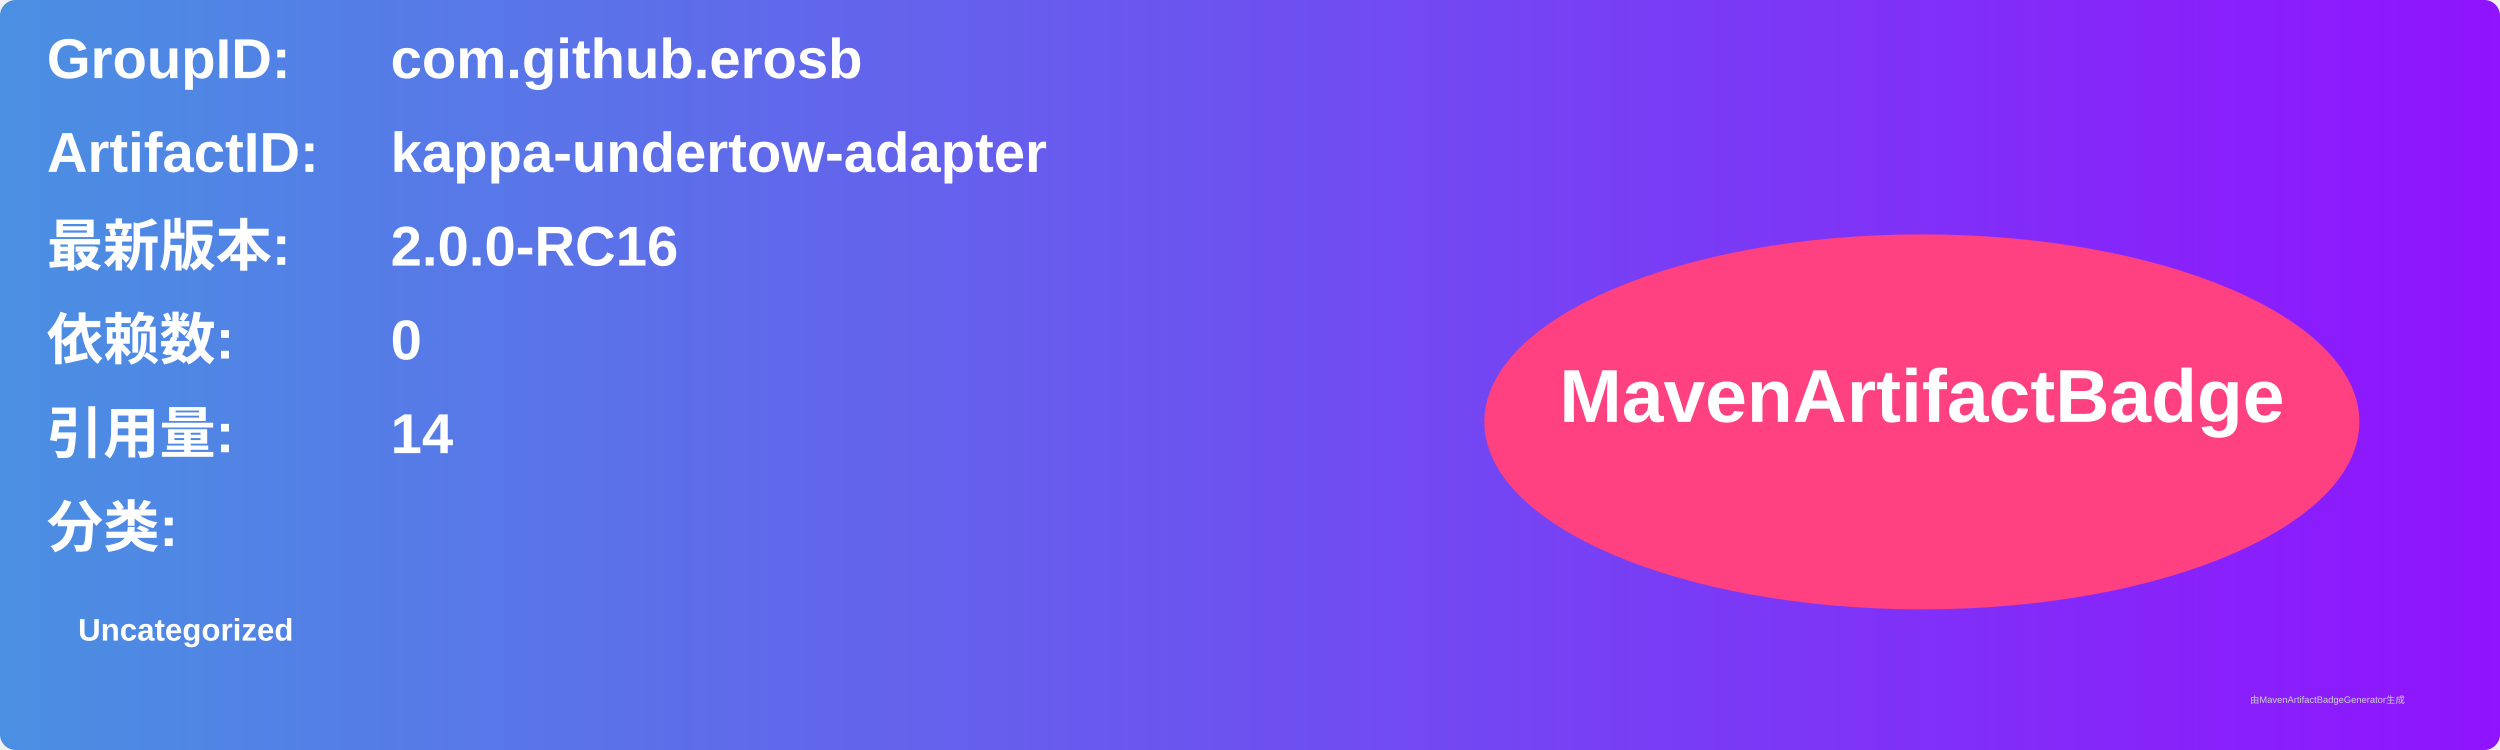
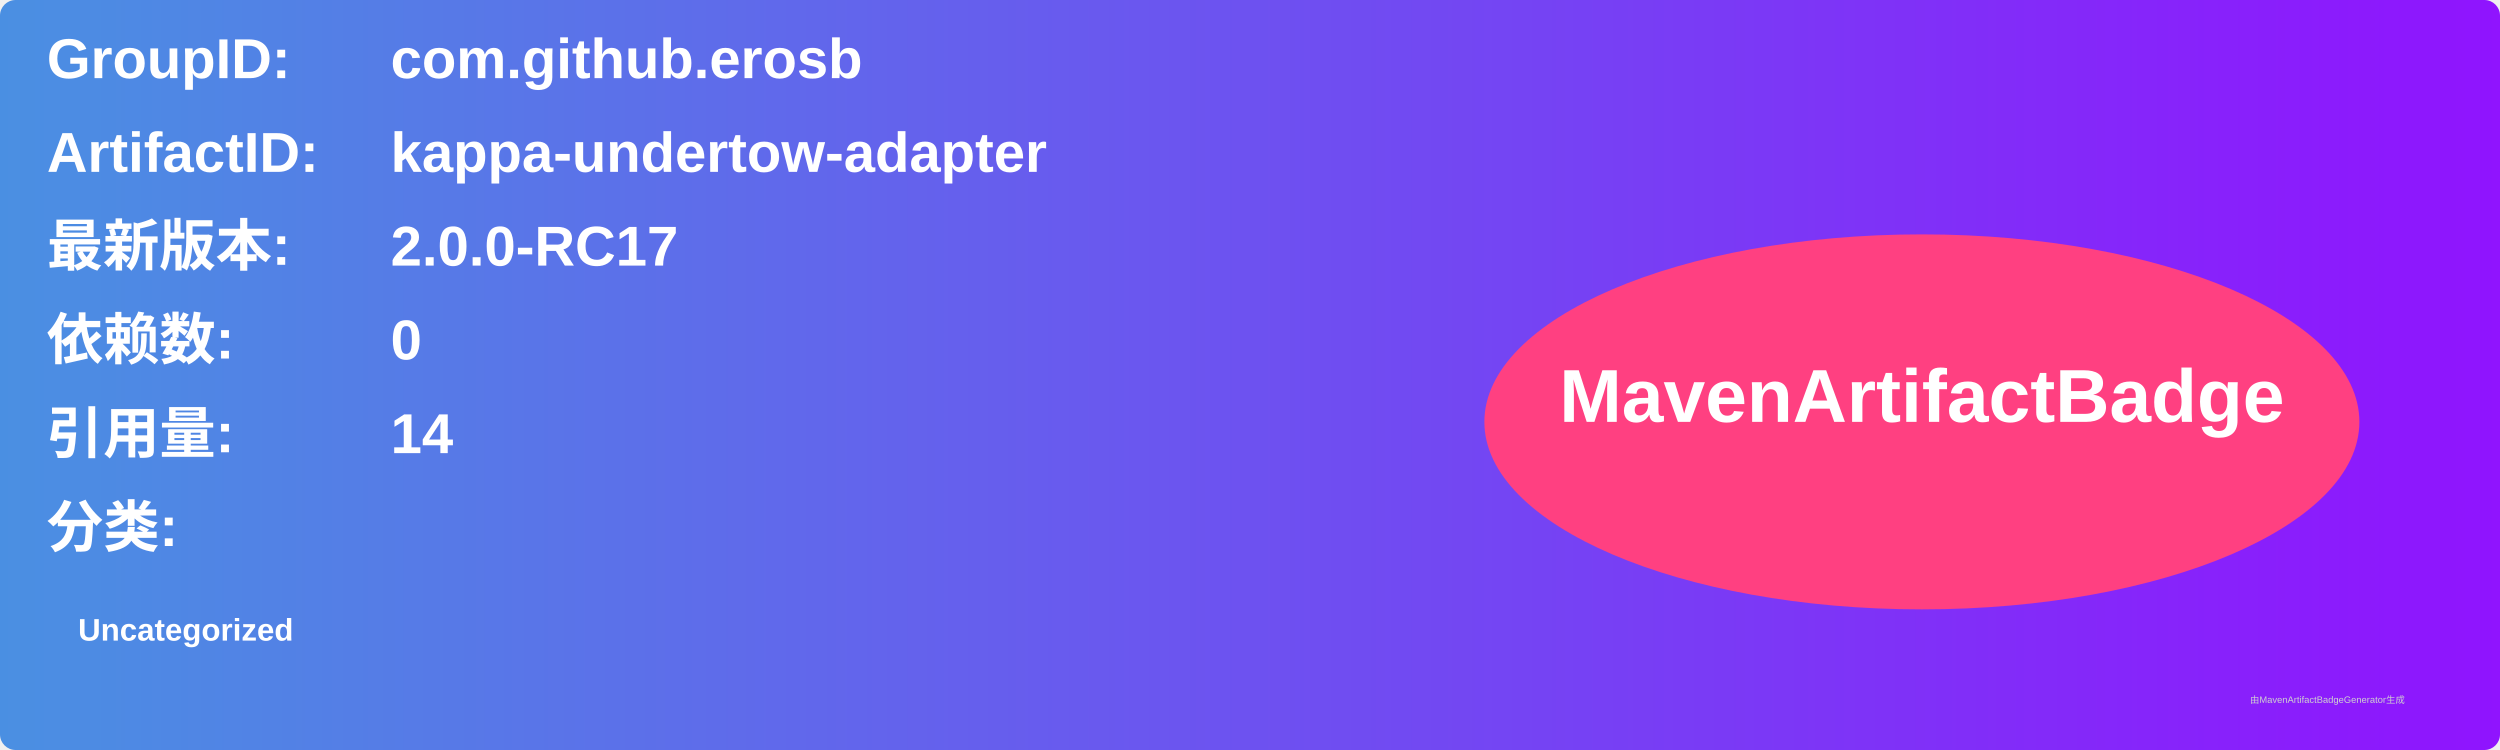
<svg xmlns="http://www.w3.org/2000/svg" width="800" height="240" viewBox="0 0 800 240">
  <linearGradient id="grad" x1="0%" y1="0%" x2="100%" y2="0%">
    <stop offset="0%" stop-color="#4a90e2" />
    <stop offset="100%" stop-color="#9013fe" />
  </linearGradient>
  <rect width="100%" height="100%" rx="5" ry="5" fill="url(#grad)" />
  <g transform="translate(15, 15)">
    <text x="0" y="10" font-family="Arial" font-size="18" fill="white" font-weight="bold" width="260">GroupID:</text>
    <text x="110" y="10" font-family="Arial" font-size="18" fill="white" font-weight="bold" width="460">com.github.erosb</text>
    <text x="0" y="40" font-family="Arial" font-size="18" fill="white" font-weight="bold" width="260">ArtifactID:</text>
    <text x="110" y="40" font-family="Arial" font-size="18" fill="white" font-weight="bold" width="460">kappa-undertow-adapter</text>
    <text x="0" y="70" font-family="Arial" font-size="18" fill="white" font-weight="bold">最新版本:</text>
    <text x="110" y="70" font-family="Arial" font-size="18" fill="white" font-weight="bold">
-       <tspan font-weight="bold">2.0.0-RC16</tspan>
+       <tspan font-weight="bold">2.0.0-RC17</tspan>
    </text>
    <text x="0" y="100" font-family="Arial" font-size="18" fill="white" font-weight="bold">依赖数: </text>
    <text x="110" y="100" font-family="Arial" font-size="18" fill="white">
      <tspan font-weight="bold">0</tspan>
    </text>
    <text x="0" y="130" font-family="Arial" font-size="18" fill="white" font-weight="bold">引用量: </text>
    <text x="110" y="130" font-family="Arial" font-size="18" fill="white">
      <tspan font-weight="bold">14</tspan>
    </text>
    <text x="0" y="160" font-family="Arial" font-size="18" fill="white" font-weight="bold">分类:</text>
    <text x="10" y="190" font-family="Arial" font-size="10" fill="white">
      <tspan font-weight="bold">Uncategorized</tspan>
    </text>
    <ellipse cx="600" cy="120" rx="140" ry="60" fill="#ff4081" />
    <text x="600" y="120" text-anchor="middle" font-family="Arial" font-size="24" fill="white" font-weight="bold">MavenArtifactBadge</text>
  </g>
  <text x="720" y="225" font-family="Arial" font-size="3" fill="#d0d0d0">由MavenArtifactBadgeGenerator生成</text>
</svg>
